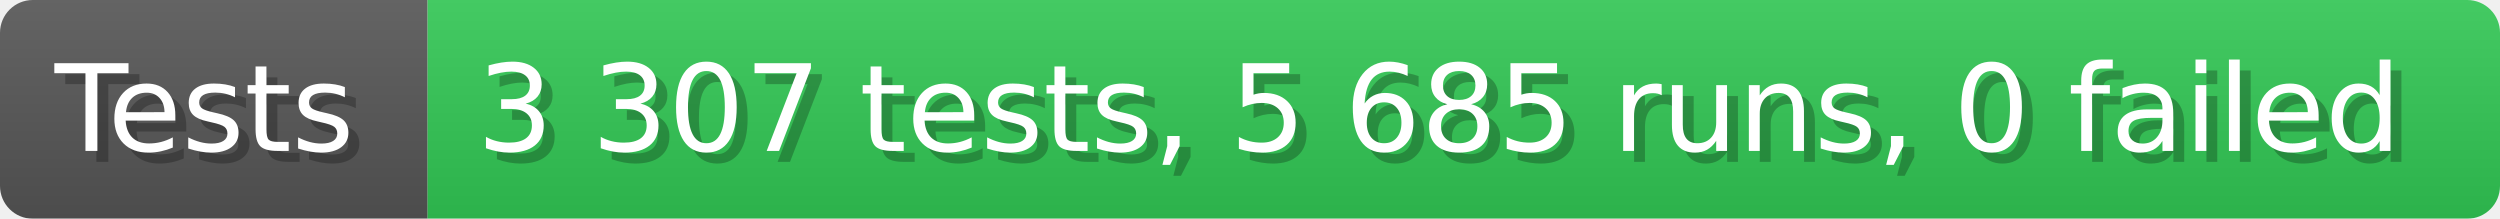
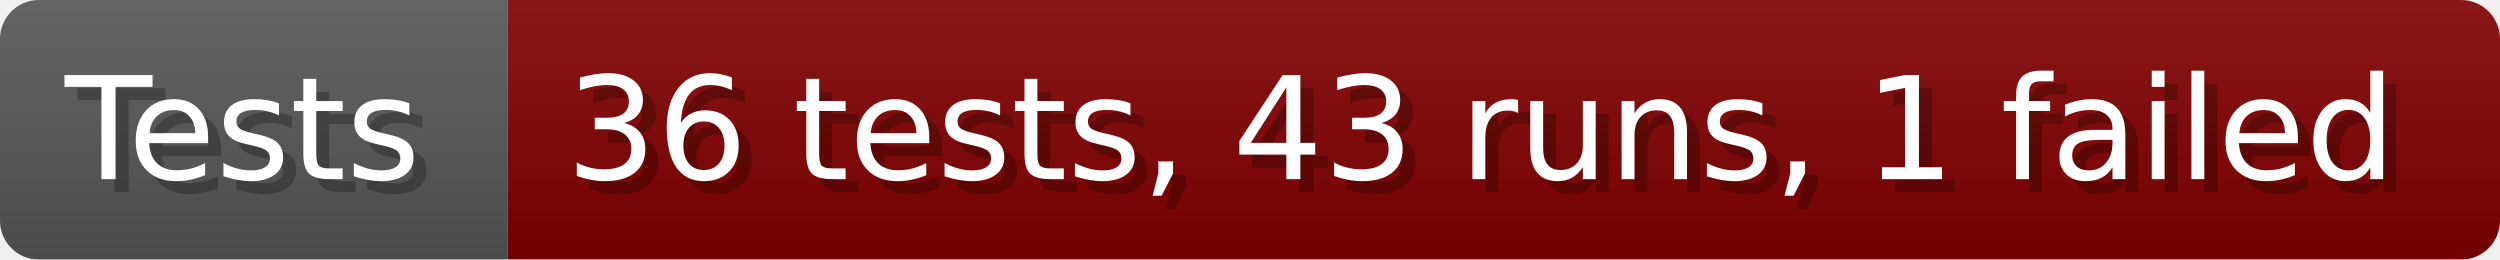
- <svg xmlns="http://www.w3.org/2000/svg" width="228.6" height="20" viewBox="0 0 2286 200" role="img" aria-label="Tests: 3 307 tests, 5 685 runs, 0 failed">
+ <svg xmlns="http://www.w3.org/2000/svg" width="192.6" height="20" viewBox="0 0 1926 200" role="img" aria-label="Tests: 36 tests, 43 runs, 1 failed">
  <linearGradient id="a" x2="0" y2="100%">
    <stop offset="0" stop-opacity=".1" stop-color="#EEE" />
    <stop offset="1" stop-opacity=".1" />
  </linearGradient>
  <mask id="m">
-     <rect width="2286" height="200" rx="30" fill="#FFF" />
+     <rect width="1926" height="200" rx="30" fill="#FFF" />
  </mask>
  <g mask="url(#m)">
    <rect width="391" height="200" fill="#555" />
-     <rect width="1895" height="200" fill="#31c653" x="391" />
-     <rect width="2286" height="200" fill="url(#a)" />
+     <rect width="1535" height="200" fill="#800000" x="391" />
+     <rect width="1926" height="200" fill="url(#a)" />
  </g>
  <g aria-hidden="true" fill="#fff" text-anchor="start" font-family="Verdana,DejaVu Sans,sans-serif" font-size="110">
    <text x="60" y="148" textLength="291" fill="#000" opacity="0.25">Tests</text>
    <text x="50" y="138" textLength="291">Tests</text>
-     <text x="446" y="148" textLength="1795" fill="#000" opacity="0.25">3 307 tests, 5 685 runs, 0 failed</text>
-     <text x="436" y="138" textLength="1795">3 307 tests, 5 685 runs, 0 failed</text>
+     <text x="446" y="148" textLength="1435" fill="#000" opacity="0.25">36 tests, 43 runs, 1 failed</text>
+     <text x="436" y="138" textLength="1435">36 tests, 43 runs, 1 failed</text>
  </g>
</svg>
